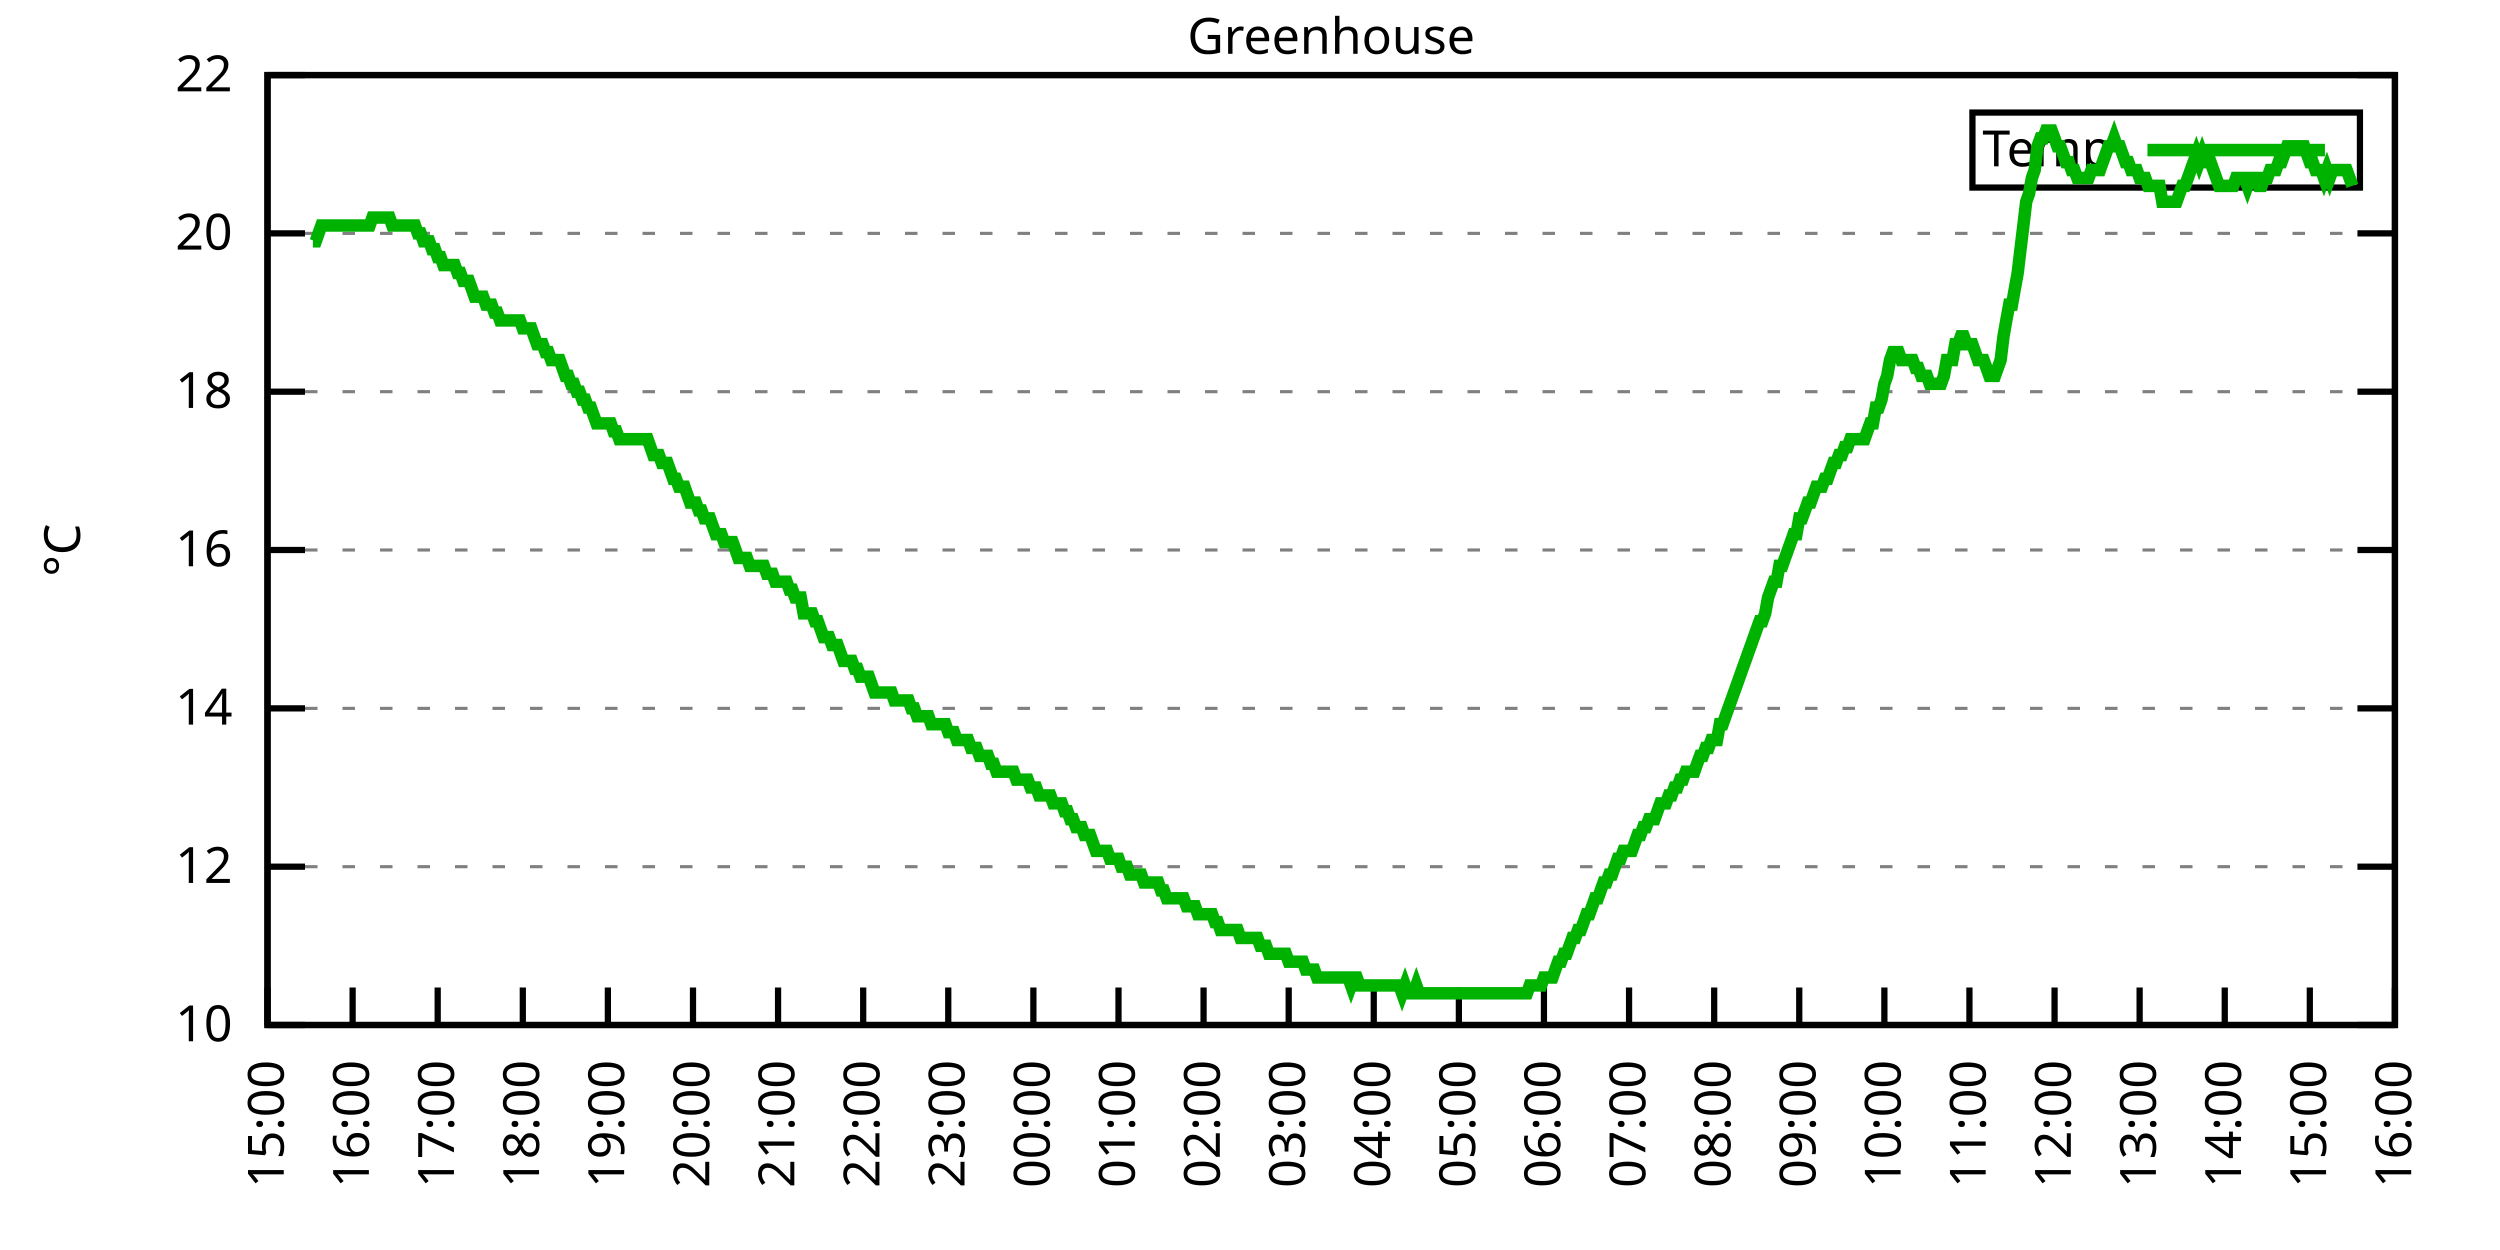
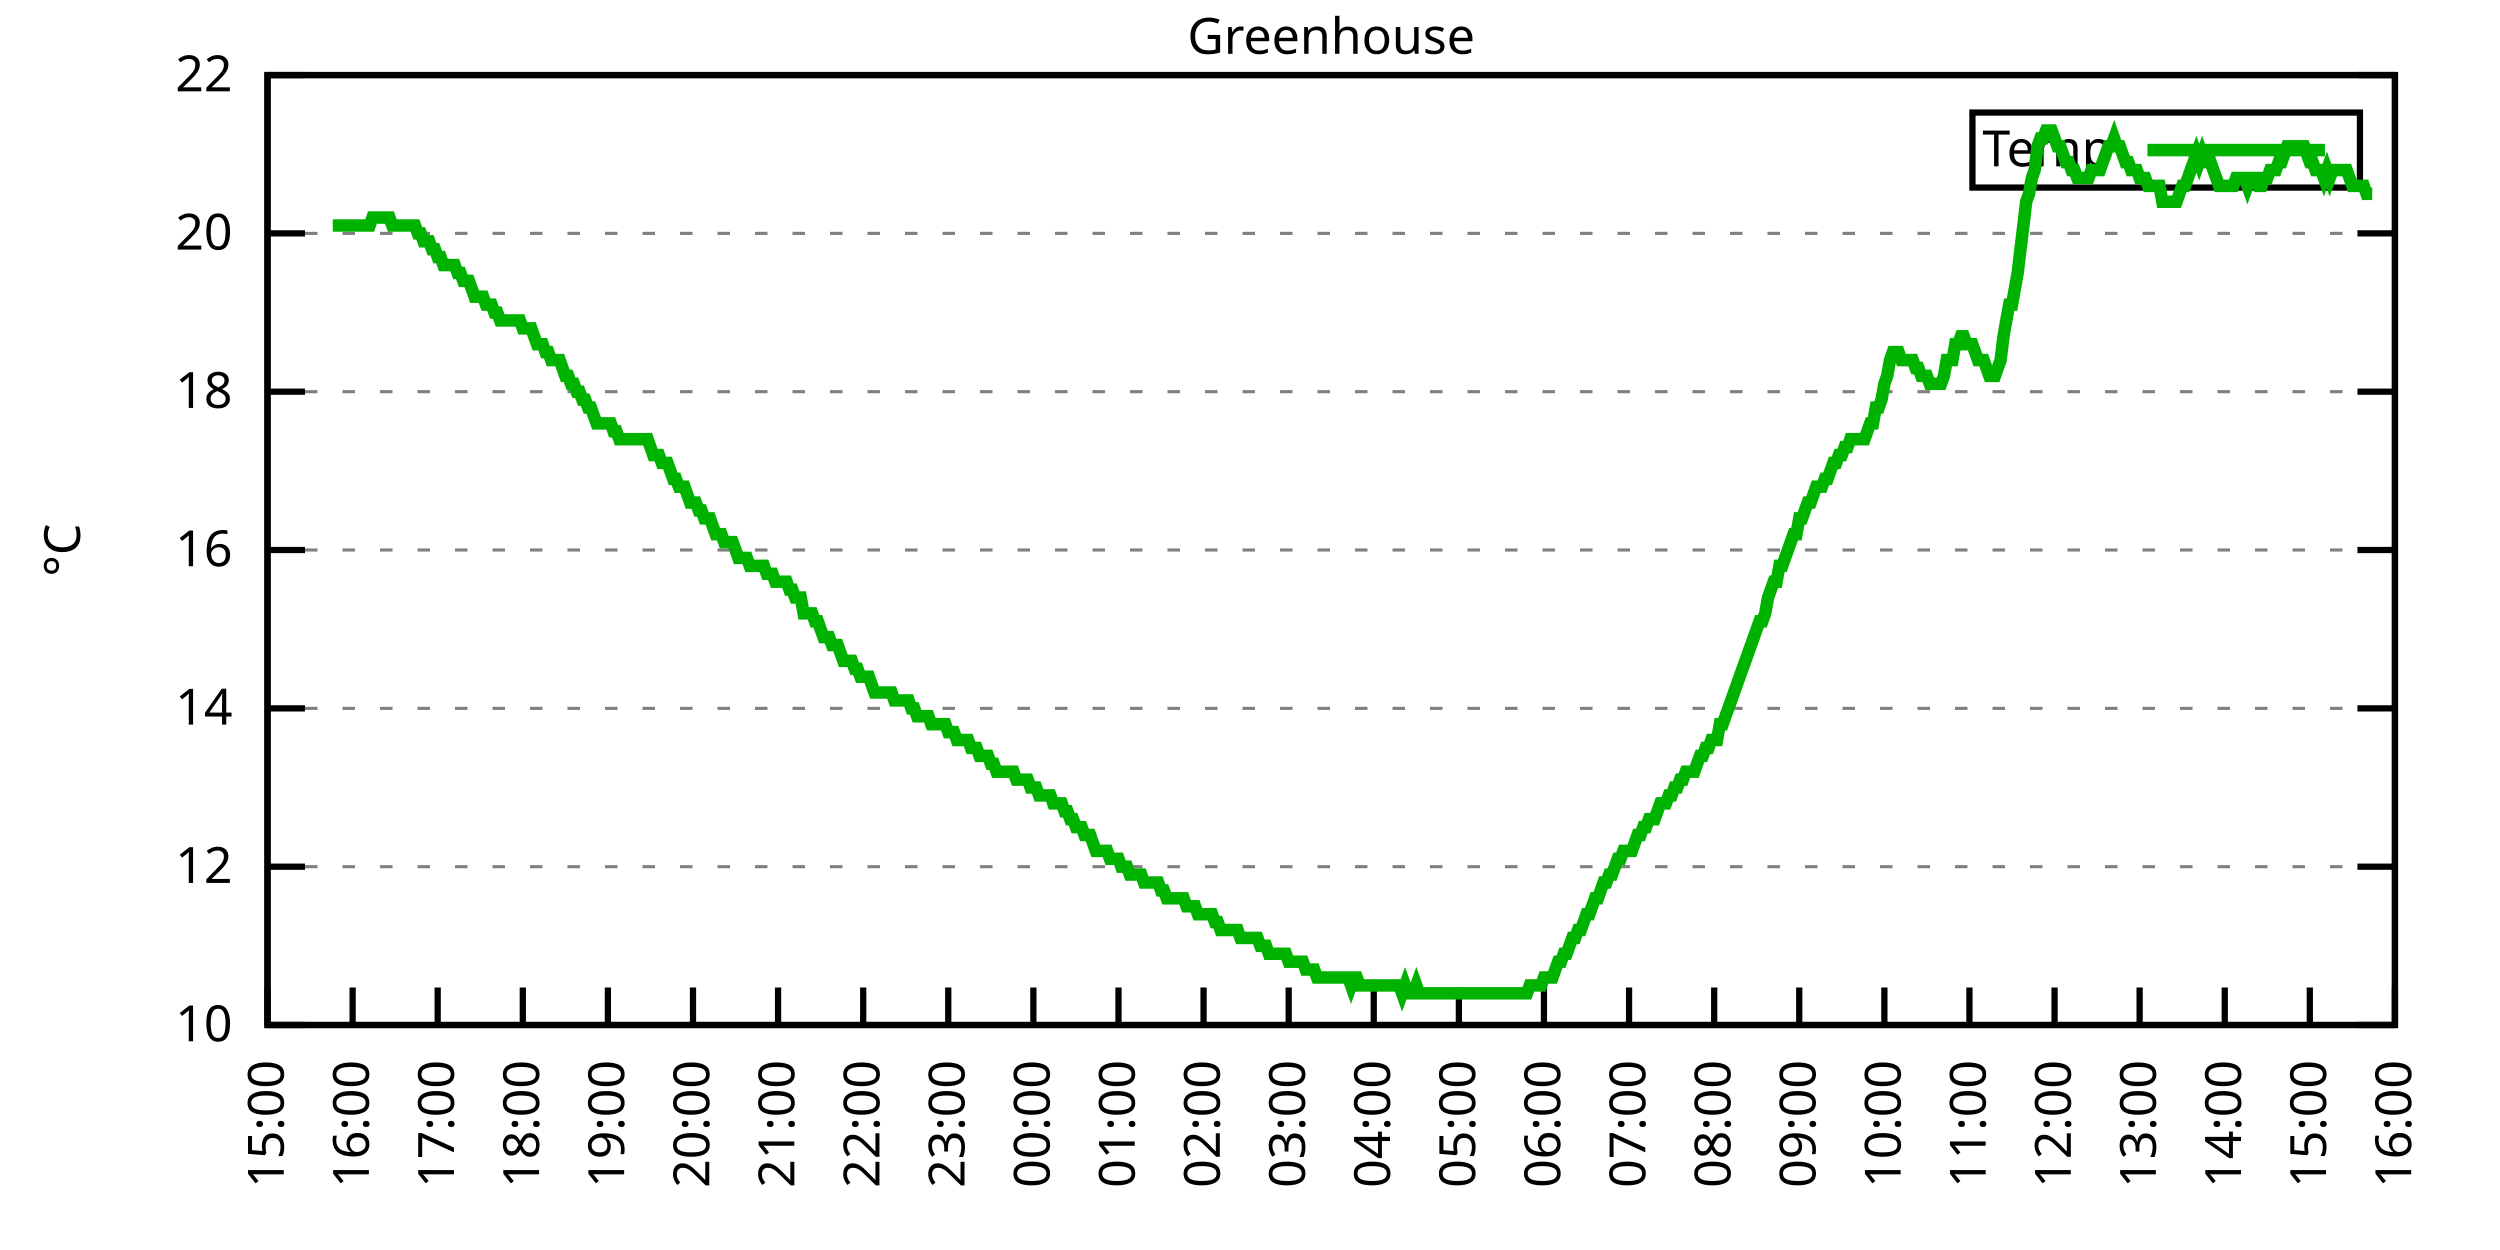
<svg xmlns="http://www.w3.org/2000/svg" xmlns:xlink="http://www.w3.org/1999/xlink" width="400" height="200" viewBox="0 0 400 200">
  <g id="gnuplot_canvas">
    <rect x="0" y="0" width="400" height="200" fill="none" />
    <defs>
      <circle id="gpDot" r="0.5" stroke-width="0.5" stroke="currentColor" />
      <path id="gpPt0" stroke-width="0.333" stroke="currentColor" d="M-1,0 h2 M0,-1 v2" />
      <path id="gpPt1" stroke-width="0.333" stroke="currentColor" d="M-1,-1 L1,1 M1,-1 L-1,1" />
      <path id="gpPt2" stroke-width="0.333" stroke="currentColor" d="M-1,0 L1,0 M0,-1 L0,1 M-1,-1 L1,1 M-1,1 L1,-1" />
      <rect id="gpPt3" stroke-width="0.333" stroke="currentColor" x="-1" y="-1" width="2" height="2" />
      <rect id="gpPt4" stroke-width="0.333" stroke="currentColor" fill="currentColor" x="-1" y="-1" width="2" height="2" />
      <circle id="gpPt5" stroke-width="0.333" stroke="currentColor" cx="0" cy="0" r="1" />
      <use xlink:href="#gpPt5" id="gpPt6" fill="currentColor" stroke="none" />
      <path id="gpPt7" stroke-width="0.333" stroke="currentColor" d="M0,-1.33 L-1.33,0.67 L1.33,0.67 z" />
      <use xlink:href="#gpPt7" id="gpPt8" fill="currentColor" stroke="none" />
      <use xlink:href="#gpPt7" id="gpPt9" stroke="currentColor" transform="rotate(180)" />
      <use xlink:href="#gpPt9" id="gpPt10" fill="currentColor" stroke="none" />
      <use xlink:href="#gpPt3" id="gpPt11" stroke="currentColor" transform="rotate(45)" />
      <use xlink:href="#gpPt11" id="gpPt12" fill="currentColor" stroke="none" />
      <path id="gpPt13" stroke-width="0.333" stroke="currentColor" d="M0,1.330 L1.265,0.411 L0.782,-1.067 L-0.782,-1.076 L-1.265,0.411 z" />
      <use xlink:href="#gpPt13" id="gpPt14" fill="currentColor" stroke="none" />
      <filter id="textbox" filterUnits="objectBoundingBox" x="0" y="0" height="1" width="1">
        <feFlood flood-color="white" flood-opacity="1" result="bgnd" />
        <feComposite in="SourceGraphic" in2="bgnd" operator="atop" />
      </filter>
      <filter id="greybox" filterUnits="objectBoundingBox" x="0" y="0" height="1" width="1">
        <feFlood flood-color="lightgrey" flood-opacity="1" result="grey" />
        <feComposite in="SourceGraphic" in2="grey" operator="atop" />
      </filter>
    </defs>
    <g fill="none" color="white" stroke="currentColor" stroke-width="1.00" stroke-linecap="butt" stroke-linejoin="miter">
</g>
    <g fill="none" color="black" stroke="currentColor" stroke-width="1.00" stroke-linecap="butt" stroke-linejoin="miter">
      <g stroke="none" shape-rendering="crispEdges">
        <polygon fill="rgb(255, 255, 255)" points="42.80,164.00 383.18,164.00 383.18,12.02 42.80,12.02 " />
      </g>
    </g>
    <g fill="none" color="black" stroke="currentColor" stroke-width="1.00" stroke-linecap="butt" stroke-linejoin="miter">
</g>
    <g fill="none" color="black" stroke="black" stroke-width="0.50" stroke-linecap="butt" stroke-linejoin="miter">
</g>
    <g fill="none" color="gray" stroke="currentColor" stroke-width="0.50" stroke-linecap="butt" stroke-linejoin="miter">
      <path stroke="gray" stroke-dasharray="2,4" class="gridline" d="M42.80,164.00 L383.19,164.00  " />
    </g>
    <g fill="none" color="gray" stroke="gray" stroke-width="1.00" stroke-linecap="butt" stroke-linejoin="miter">
</g>
    <g fill="none" color="black" stroke="currentColor" stroke-width="1.00" stroke-linecap="butt" stroke-linejoin="miter">
      <path stroke="black" d="M42.80,164.00 L48.80,164.00 M383.19,164.00 L377.19,164.00  " />
      <g transform="translate(37.20,166.60)" stroke="none" fill="black" font-family="Sans" font-size="8.00" text-anchor="end">
        <text>
          <tspan font-family="Sans"> 10</tspan>
        </text>
      </g>
    </g>
    <g fill="none" color="black" stroke="currentColor" stroke-width="1.00" stroke-linecap="butt" stroke-linejoin="miter">
</g>
    <g fill="none" color="black" stroke="black" stroke-width="0.50" stroke-linecap="butt" stroke-linejoin="miter">
</g>
    <g fill="none" color="gray" stroke="currentColor" stroke-width="0.50" stroke-linecap="butt" stroke-linejoin="miter">
      <path stroke="gray" stroke-dasharray="2,4" class="gridline" d="M42.80,138.67 L383.19,138.67  " />
    </g>
    <g fill="none" color="gray" stroke="gray" stroke-width="1.00" stroke-linecap="butt" stroke-linejoin="miter">
</g>
    <g fill="none" color="black" stroke="currentColor" stroke-width="1.00" stroke-linecap="butt" stroke-linejoin="miter">
      <path stroke="black" d="M42.80,138.67 L48.80,138.67 M383.19,138.67 L377.19,138.67  " />
      <g transform="translate(37.20,141.27)" stroke="none" fill="black" font-family="Sans" font-size="8.00" text-anchor="end">
        <text>
          <tspan font-family="Sans"> 12</tspan>
        </text>
      </g>
    </g>
    <g fill="none" color="black" stroke="currentColor" stroke-width="1.00" stroke-linecap="butt" stroke-linejoin="miter">
</g>
    <g fill="none" color="black" stroke="black" stroke-width="0.50" stroke-linecap="butt" stroke-linejoin="miter">
</g>
    <g fill="none" color="gray" stroke="currentColor" stroke-width="0.50" stroke-linecap="butt" stroke-linejoin="miter">
      <path stroke="gray" stroke-dasharray="2,4" class="gridline" d="M42.80,113.34 L383.19,113.34  " />
    </g>
    <g fill="none" color="gray" stroke="gray" stroke-width="1.00" stroke-linecap="butt" stroke-linejoin="miter">
</g>
    <g fill="none" color="black" stroke="currentColor" stroke-width="1.00" stroke-linecap="butt" stroke-linejoin="miter">
      <path stroke="black" d="M42.80,113.34 L48.80,113.34 M383.19,113.34 L377.19,113.34  " />
      <g transform="translate(37.20,115.94)" stroke="none" fill="black" font-family="Sans" font-size="8.00" text-anchor="end">
        <text>
          <tspan font-family="Sans"> 14</tspan>
        </text>
      </g>
    </g>
    <g fill="none" color="black" stroke="currentColor" stroke-width="1.00" stroke-linecap="butt" stroke-linejoin="miter">
</g>
    <g fill="none" color="black" stroke="black" stroke-width="0.50" stroke-linecap="butt" stroke-linejoin="miter">
</g>
    <g fill="none" color="gray" stroke="currentColor" stroke-width="0.50" stroke-linecap="butt" stroke-linejoin="miter">
      <path stroke="gray" stroke-dasharray="2,4" class="gridline" d="M42.80,88.00 L383.19,88.00  " />
    </g>
    <g fill="none" color="gray" stroke="gray" stroke-width="1.00" stroke-linecap="butt" stroke-linejoin="miter">
</g>
    <g fill="none" color="black" stroke="currentColor" stroke-width="1.00" stroke-linecap="butt" stroke-linejoin="miter">
      <path stroke="black" d="M42.80,88.00 L48.80,88.00 M383.19,88.00 L377.19,88.00  " />
      <g transform="translate(37.20,90.60)" stroke="none" fill="black" font-family="Sans" font-size="8.00" text-anchor="end">
        <text>
          <tspan font-family="Sans"> 16</tspan>
        </text>
      </g>
    </g>
    <g fill="none" color="black" stroke="currentColor" stroke-width="1.00" stroke-linecap="butt" stroke-linejoin="miter">
</g>
    <g fill="none" color="black" stroke="black" stroke-width="0.50" stroke-linecap="butt" stroke-linejoin="miter">
</g>
    <g fill="none" color="gray" stroke="currentColor" stroke-width="0.50" stroke-linecap="butt" stroke-linejoin="miter">
      <path stroke="gray" stroke-dasharray="2,4" class="gridline" d="M42.80,62.67 L383.19,62.67  " />
    </g>
    <g fill="none" color="gray" stroke="gray" stroke-width="1.00" stroke-linecap="butt" stroke-linejoin="miter">
</g>
    <g fill="none" color="black" stroke="currentColor" stroke-width="1.00" stroke-linecap="butt" stroke-linejoin="miter">
      <path stroke="black" d="M42.80,62.67 L48.80,62.67 M383.19,62.67 L377.19,62.67  " />
      <g transform="translate(37.20,65.27)" stroke="none" fill="black" font-family="Sans" font-size="8.00" text-anchor="end">
        <text>
          <tspan font-family="Sans"> 18</tspan>
        </text>
      </g>
    </g>
    <g fill="none" color="black" stroke="currentColor" stroke-width="1.00" stroke-linecap="butt" stroke-linejoin="miter">
</g>
    <g fill="none" color="black" stroke="black" stroke-width="0.50" stroke-linecap="butt" stroke-linejoin="miter">
</g>
    <g fill="none" color="gray" stroke="currentColor" stroke-width="0.50" stroke-linecap="butt" stroke-linejoin="miter">
      <path stroke="gray" stroke-dasharray="2,4" class="gridline" d="M42.80,37.34 L383.19,37.34  " />
    </g>
    <g fill="none" color="gray" stroke="gray" stroke-width="1.00" stroke-linecap="butt" stroke-linejoin="miter">
</g>
    <g fill="none" color="black" stroke="currentColor" stroke-width="1.00" stroke-linecap="butt" stroke-linejoin="miter">
      <path stroke="black" d="M42.80,37.34 L48.80,37.34 M383.19,37.34 L377.19,37.34  " />
      <g transform="translate(37.20,39.94)" stroke="none" fill="black" font-family="Sans" font-size="8.00" text-anchor="end">
        <text>
          <tspan font-family="Sans"> 20</tspan>
        </text>
      </g>
    </g>
    <g fill="none" color="black" stroke="currentColor" stroke-width="1.00" stroke-linecap="butt" stroke-linejoin="miter">
</g>
    <g fill="none" color="black" stroke="black" stroke-width="0.50" stroke-linecap="butt" stroke-linejoin="miter">
</g>
    <g fill="none" color="gray" stroke="currentColor" stroke-width="0.50" stroke-linecap="butt" stroke-linejoin="miter">
      <path stroke="gray" stroke-dasharray="2,4" class="gridline" d="M42.80,12.01 L383.19,12.01  " />
    </g>
    <g fill="none" color="gray" stroke="gray" stroke-width="1.00" stroke-linecap="butt" stroke-linejoin="miter">
</g>
    <g fill="none" color="black" stroke="currentColor" stroke-width="1.00" stroke-linecap="butt" stroke-linejoin="miter">
      <path stroke="black" d="M42.80,12.01 L48.80,12.01 M383.19,12.01 L377.19,12.01  " />
      <g transform="translate(37.20,14.61)" stroke="none" fill="black" font-family="Sans" font-size="8.00" text-anchor="end">
        <text>
          <tspan font-family="Sans"> 22</tspan>
        </text>
      </g>
    </g>
    <g fill="none" color="black" stroke="currentColor" stroke-width="1.00" stroke-linecap="butt" stroke-linejoin="miter">
      <path stroke="black" d="M42.80,164.00 L42.80,158.00  " />
      <g transform="translate(45.40,169.60) rotate(270.00)" stroke="none" fill="black" font-family="Sans" font-size="8.00" text-anchor="end">
        <text>
          <tspan font-family="Sans">15:00</tspan>
        </text>
      </g>
    </g>
    <g fill="none" color="black" stroke="currentColor" stroke-width="1.00" stroke-linecap="butt" stroke-linejoin="miter">
      <path stroke="black" d="M56.42,164.00 L56.42,158.00  " />
      <g transform="translate(59.02,169.60) rotate(270.00)" stroke="none" fill="black" font-family="Sans" font-size="8.00" text-anchor="end">
        <text>
          <tspan font-family="Sans">16:00</tspan>
        </text>
      </g>
    </g>
    <g fill="none" color="black" stroke="currentColor" stroke-width="1.00" stroke-linecap="butt" stroke-linejoin="miter">
      <path stroke="black" d="M70.03,164.00 L70.03,158.00  " />
      <g transform="translate(72.63,169.60) rotate(270.00)" stroke="none" fill="black" font-family="Sans" font-size="8.00" text-anchor="end">
        <text>
          <tspan font-family="Sans">17:00</tspan>
        </text>
      </g>
    </g>
    <g fill="none" color="black" stroke="currentColor" stroke-width="1.00" stroke-linecap="butt" stroke-linejoin="miter">
      <path stroke="black" d="M83.65,164.00 L83.65,158.00  " />
      <g transform="translate(86.25,169.60) rotate(270.00)" stroke="none" fill="black" font-family="Sans" font-size="8.00" text-anchor="end">
        <text>
          <tspan font-family="Sans">18:00</tspan>
        </text>
      </g>
    </g>
    <g fill="none" color="black" stroke="currentColor" stroke-width="1.00" stroke-linecap="butt" stroke-linejoin="miter">
      <path stroke="black" d="M97.26,164.00 L97.26,158.00  " />
      <g transform="translate(99.86,169.60) rotate(270.00)" stroke="none" fill="black" font-family="Sans" font-size="8.00" text-anchor="end">
        <text>
          <tspan font-family="Sans">19:00</tspan>
        </text>
      </g>
    </g>
    <g fill="none" color="black" stroke="currentColor" stroke-width="1.00" stroke-linecap="butt" stroke-linejoin="miter">
      <path stroke="black" d="M110.88,164.00 L110.88,158.00  " />
      <g transform="translate(113.48,169.60) rotate(270.00)" stroke="none" fill="black" font-family="Sans" font-size="8.00" text-anchor="end">
        <text>
          <tspan font-family="Sans">20:00</tspan>
        </text>
      </g>
    </g>
    <g fill="none" color="black" stroke="currentColor" stroke-width="1.00" stroke-linecap="butt" stroke-linejoin="miter">
      <path stroke="black" d="M124.49,164.00 L124.49,158.00  " />
      <g transform="translate(127.09,169.60) rotate(270.00)" stroke="none" fill="black" font-family="Sans" font-size="8.00" text-anchor="end">
        <text>
          <tspan font-family="Sans">21:00</tspan>
        </text>
      </g>
    </g>
    <g fill="none" color="black" stroke="currentColor" stroke-width="1.00" stroke-linecap="butt" stroke-linejoin="miter">
      <path stroke="black" d="M138.11,164.00 L138.11,158.00  " />
      <g transform="translate(140.71,169.60) rotate(270.00)" stroke="none" fill="black" font-family="Sans" font-size="8.00" text-anchor="end">
        <text>
          <tspan font-family="Sans">22:00</tspan>
        </text>
      </g>
    </g>
    <g fill="none" color="black" stroke="currentColor" stroke-width="1.00" stroke-linecap="butt" stroke-linejoin="miter">
      <path stroke="black" d="M151.72,164.00 L151.72,158.00  " />
      <g transform="translate(154.32,169.60) rotate(270.00)" stroke="none" fill="black" font-family="Sans" font-size="8.00" text-anchor="end">
        <text>
          <tspan font-family="Sans">23:00</tspan>
        </text>
      </g>
    </g>
    <g fill="none" color="black" stroke="currentColor" stroke-width="1.00" stroke-linecap="butt" stroke-linejoin="miter">
      <path stroke="black" d="M165.34,164.00 L165.34,158.00  " />
      <g transform="translate(167.94,169.60) rotate(270.00)" stroke="none" fill="black" font-family="Sans" font-size="8.00" text-anchor="end">
        <text>
          <tspan font-family="Sans">00:00</tspan>
        </text>
      </g>
    </g>
    <g fill="none" color="black" stroke="currentColor" stroke-width="1.00" stroke-linecap="butt" stroke-linejoin="miter">
      <path stroke="black" d="M178.96,164.00 L178.96,158.00  " />
      <g transform="translate(181.56,169.60) rotate(270.00)" stroke="none" fill="black" font-family="Sans" font-size="8.00" text-anchor="end">
        <text>
          <tspan font-family="Sans">01:00</tspan>
        </text>
      </g>
    </g>
    <g fill="none" color="black" stroke="currentColor" stroke-width="1.00" stroke-linecap="butt" stroke-linejoin="miter">
      <path stroke="black" d="M192.57,164.00 L192.57,158.00  " />
      <g transform="translate(195.17,169.60) rotate(270.00)" stroke="none" fill="black" font-family="Sans" font-size="8.00" text-anchor="end">
        <text>
          <tspan font-family="Sans">02:00</tspan>
        </text>
      </g>
    </g>
    <g fill="none" color="black" stroke="currentColor" stroke-width="1.00" stroke-linecap="butt" stroke-linejoin="miter">
      <path stroke="black" d="M206.19,164.00 L206.19,158.00  " />
      <g transform="translate(208.79,169.60) rotate(270.00)" stroke="none" fill="black" font-family="Sans" font-size="8.00" text-anchor="end">
        <text>
          <tspan font-family="Sans">03:00</tspan>
        </text>
      </g>
    </g>
    <g fill="none" color="black" stroke="currentColor" stroke-width="1.00" stroke-linecap="butt" stroke-linejoin="miter">
      <path stroke="black" d="M219.80,164.00 L219.80,158.00  " />
      <g transform="translate(222.40,169.60) rotate(270.00)" stroke="none" fill="black" font-family="Sans" font-size="8.00" text-anchor="end">
        <text>
          <tspan font-family="Sans">04:00</tspan>
        </text>
      </g>
    </g>
    <g fill="none" color="black" stroke="currentColor" stroke-width="1.00" stroke-linecap="butt" stroke-linejoin="miter">
      <path stroke="black" d="M233.42,164.00 L233.42,158.00  " />
      <g transform="translate(236.02,169.60) rotate(270.00)" stroke="none" fill="black" font-family="Sans" font-size="8.00" text-anchor="end">
        <text>
          <tspan font-family="Sans">05:00</tspan>
        </text>
      </g>
    </g>
    <g fill="none" color="black" stroke="currentColor" stroke-width="1.00" stroke-linecap="butt" stroke-linejoin="miter">
      <path stroke="black" d="M247.03,164.00 L247.03,158.00  " />
      <g transform="translate(249.63,169.60) rotate(270.00)" stroke="none" fill="black" font-family="Sans" font-size="8.00" text-anchor="end">
        <text>
          <tspan font-family="Sans">06:00</tspan>
        </text>
      </g>
    </g>
    <g fill="none" color="black" stroke="currentColor" stroke-width="1.00" stroke-linecap="butt" stroke-linejoin="miter">
      <path stroke="black" d="M260.65,164.00 L260.65,158.00  " />
      <g transform="translate(263.25,169.60) rotate(270.00)" stroke="none" fill="black" font-family="Sans" font-size="8.00" text-anchor="end">
        <text>
          <tspan font-family="Sans">07:00</tspan>
        </text>
      </g>
    </g>
    <g fill="none" color="black" stroke="currentColor" stroke-width="1.00" stroke-linecap="butt" stroke-linejoin="miter">
      <path stroke="black" d="M274.27,164.00 L274.27,158.00  " />
      <g transform="translate(276.87,169.60) rotate(270.00)" stroke="none" fill="black" font-family="Sans" font-size="8.00" text-anchor="end">
        <text>
          <tspan font-family="Sans">08:00</tspan>
        </text>
      </g>
    </g>
    <g fill="none" color="black" stroke="currentColor" stroke-width="1.00" stroke-linecap="butt" stroke-linejoin="miter">
      <path stroke="black" d="M287.88,164.00 L287.88,158.00  " />
      <g transform="translate(290.48,169.60) rotate(270.00)" stroke="none" fill="black" font-family="Sans" font-size="8.00" text-anchor="end">
        <text>
          <tspan font-family="Sans">09:00</tspan>
        </text>
      </g>
    </g>
    <g fill="none" color="black" stroke="currentColor" stroke-width="1.00" stroke-linecap="butt" stroke-linejoin="miter">
      <path stroke="black" d="M301.50,164.00 L301.50,158.00  " />
      <g transform="translate(304.10,169.60) rotate(270.00)" stroke="none" fill="black" font-family="Sans" font-size="8.00" text-anchor="end">
        <text>
          <tspan font-family="Sans">10:00</tspan>
        </text>
      </g>
    </g>
    <g fill="none" color="black" stroke="currentColor" stroke-width="1.00" stroke-linecap="butt" stroke-linejoin="miter">
      <path stroke="black" d="M315.11,164.00 L315.11,158.00  " />
      <g transform="translate(317.71,169.60) rotate(270.00)" stroke="none" fill="black" font-family="Sans" font-size="8.00" text-anchor="end">
        <text>
          <tspan font-family="Sans">11:00</tspan>
        </text>
      </g>
    </g>
    <g fill="none" color="black" stroke="currentColor" stroke-width="1.00" stroke-linecap="butt" stroke-linejoin="miter">
      <path stroke="black" d="M328.73,164.00 L328.73,158.00  " />
      <g transform="translate(331.33,169.60) rotate(270.00)" stroke="none" fill="black" font-family="Sans" font-size="8.00" text-anchor="end">
        <text>
          <tspan font-family="Sans">12:00</tspan>
        </text>
      </g>
    </g>
    <g fill="none" color="black" stroke="currentColor" stroke-width="1.00" stroke-linecap="butt" stroke-linejoin="miter">
      <path stroke="black" d="M342.34,164.00 L342.34,158.00  " />
      <g transform="translate(344.94,169.60) rotate(270.00)" stroke="none" fill="black" font-family="Sans" font-size="8.00" text-anchor="end">
        <text>
          <tspan font-family="Sans">13:00</tspan>
        </text>
      </g>
    </g>
    <g fill="none" color="black" stroke="currentColor" stroke-width="1.00" stroke-linecap="butt" stroke-linejoin="miter">
      <path stroke="black" d="M355.96,164.00 L355.96,158.00  " />
      <g transform="translate(358.56,169.60) rotate(270.00)" stroke="none" fill="black" font-family="Sans" font-size="8.00" text-anchor="end">
        <text>
          <tspan font-family="Sans">14:00</tspan>
        </text>
      </g>
    </g>
    <g fill="none" color="black" stroke="currentColor" stroke-width="1.00" stroke-linecap="butt" stroke-linejoin="miter">
      <path stroke="black" d="M369.57,164.00 L369.57,158.00  " />
      <g transform="translate(372.17,169.60) rotate(270.00)" stroke="none" fill="black" font-family="Sans" font-size="8.00" text-anchor="end">
        <text>
          <tspan font-family="Sans">15:00</tspan>
        </text>
      </g>
    </g>
    <g fill="none" color="black" stroke="currentColor" stroke-width="1.00" stroke-linecap="butt" stroke-linejoin="miter">
      <path stroke="black" d="M383.19,164.00 L383.19,158.00  " />
      <g transform="translate(385.79,169.60) rotate(270.00)" stroke="none" fill="black" font-family="Sans" font-size="8.00" text-anchor="end">
        <text>
          <tspan font-family="Sans">16:00</tspan>
        </text>
      </g>
    </g>
    <g fill="none" color="black" stroke="currentColor" stroke-width="1.00" stroke-linecap="butt" stroke-linejoin="miter">
</g>
    <g fill="none" color="black" stroke="currentColor" stroke-width="1.00" stroke-linecap="butt" stroke-linejoin="miter">
      <path stroke="black" d="M42.80,12.01 L42.80,164.00 L383.19,164.00 L383.19,12.01 L42.80,12.01 Z  " />
    </g>
    <g fill="none" color="black" stroke="currentColor" stroke-width="1.00" stroke-linecap="butt" stroke-linejoin="miter">
</g>
    <g fill="none" color="black" stroke="currentColor" stroke-width="1.00" stroke-linecap="butt" stroke-linejoin="miter">
      <path stroke="black" d="M315.59,30.01 L315.59,18.01 L377.59,18.01 L377.59,30.01 L315.59,30.01 Z  " />
    </g>
    <g id="Greenhouse_plot_1">
      <g fill="none" color="white" stroke="black" stroke-width="2.00" stroke-linecap="butt" stroke-linejoin="miter">
</g>
      <g fill="none" color="black" stroke="currentColor" stroke-width="2.00" stroke-linecap="butt" stroke-linejoin="miter">
        <g transform="translate(337.99,26.61)" stroke="none" fill="black" font-family="Sans" font-size="8.00" text-anchor="end">
          <text>
            <tspan font-family="Sans">Temp</tspan>
          </text>
        </g>
      </g>
      <g fill="none" color="black" stroke="currentColor" stroke-width="2.00" stroke-linecap="butt" stroke-linejoin="miter">
-         <path stroke="rgb(  0, 178,   0)" d="M343.59,24.01 L371.99,24.01 M50.06,38.61 L50.52,38.61 L50.97,37.34 L51.42,36.08 L51.88,36.08 L52.33,36.08   L52.78,36.08 L53.24,36.08 L53.69,36.08 L54.15,36.08 L54.60,36.08 L55.05,36.08 L55.51,36.08 L55.96,36.08   L56.42,36.08 L56.87,36.08 L57.32,36.08 L57.78,36.08 L58.23,36.08 L58.68,36.08 L59.14,36.08 L59.59,34.81   L60.05,34.81 L60.50,34.81 L60.95,34.81 L61.41,34.81 L61.86,34.81 L62.32,34.81 L62.77,36.08 L63.22,36.08   L63.68,36.08 L64.13,36.08 L64.58,36.08 L65.04,36.08 L65.49,36.08 L65.95,36.08 L66.40,36.08 L66.85,37.34   L67.31,37.34 L67.76,38.61 L68.22,38.61 L68.67,38.61 L69.12,39.87 L69.58,39.87 L70.03,41.14 L70.49,41.14   L70.94,42.41 L71.39,42.41 L71.85,42.41 L72.30,42.41 L72.75,42.41 L73.21,43.67 L73.66,43.67 L74.12,44.94   L74.57,44.94 L75.02,44.94 L75.48,46.21 L75.93,47.47 L76.39,47.47 L76.84,47.47 L77.29,47.47 L77.75,48.74   L78.20,48.74 L78.65,48.74 L79.11,50.01 L79.56,50.01 L80.02,51.27 L80.47,51.27 L80.92,51.27 L81.38,51.27   L81.83,51.27 L82.29,51.27 L82.74,51.27 L83.19,51.27 L83.65,52.54 L84.10,52.54 L84.55,52.54 L85.01,52.54   L85.46,53.81 L85.92,55.07 L86.37,55.07 L86.82,55.07 L87.28,56.34 L87.73,56.34 L88.19,57.61 L88.64,57.61   L89.09,57.61 L89.55,57.61 L90.00,58.87 L90.45,60.14 L90.91,60.14 L91.36,61.41 L91.82,61.41 L92.27,62.67   L92.72,62.67 L93.18,63.94 L93.63,63.94 L94.09,65.21 L94.54,65.21 L94.99,66.47 L95.45,67.74 L95.90,67.74   L96.35,67.74 L96.81,67.74 L97.26,67.74 L97.72,67.74 L98.17,69.01 L98.62,69.01 L99.08,70.27 L99.53,70.27   L99.99,70.27 L100.44,70.27 L100.89,70.27 L101.35,70.27 L101.80,70.27 L102.25,70.27 L102.71,70.27 L103.16,70.27   L103.62,70.27 L104.07,71.54 L104.52,72.81 L104.98,72.81 L105.43,72.81 L105.89,74.07 L106.34,74.07 L106.79,74.07   L107.25,75.34 L107.70,76.61 L108.15,76.61 L108.61,77.87 L109.06,77.87 L109.52,77.87 L109.97,79.14 L110.42,80.41   L110.88,80.41 L111.33,80.41 L111.79,81.67 L112.24,81.67 L112.69,82.94 L113.15,82.94 L113.60,82.94 L114.05,84.21   L114.51,85.47 L114.96,85.47 L115.42,85.47 L115.87,86.74 L116.32,86.74 L116.78,86.74 L117.23,86.74 L117.69,88.00   L118.14,89.27 L118.59,89.27 L119.05,89.27 L119.50,89.27 L119.96,90.54 L120.41,90.54 L120.86,90.54 L121.32,90.54   L121.77,90.54 L122.22,90.54 L122.68,91.80 L123.13,91.80 L123.59,91.80 L124.04,93.07 L124.49,93.07 L124.95,93.07   L125.40,93.07 L125.86,93.07 L126.31,94.34 L126.76,94.34 L127.22,95.60 L127.67,95.60 L128.12,95.60 L128.58,98.14   L129.03,98.14 L129.49,98.14 L129.94,98.14 L130.39,99.40 L130.85,99.40 L131.30,100.67 L131.76,101.94 L132.21,101.94   L132.66,101.94 L133.12,103.20 L133.57,103.20 L134.02,103.20 L134.48,104.47 L134.93,105.74 L135.39,105.74 L135.84,105.74   L136.29,105.74 L136.75,107.00 L137.20,107.00 L137.66,108.27 L138.11,108.27 L138.56,108.27 L139.02,108.27 L139.47,109.54   L139.92,110.80 L140.38,110.80 L140.83,110.80 L141.29,110.80 L141.74,110.80 L142.19,110.80 L142.65,110.80 L143.10,112.07   L143.56,112.07 L144.01,112.07 L144.46,112.07 L144.92,112.07 L145.37,112.07 L145.82,113.34 L146.28,113.34 L146.73,114.60   L147.19,114.60 L147.64,114.60 L148.09,114.60 L148.55,114.60 L149.00,115.87 L149.46,115.87 L149.91,115.87 L150.36,115.87   L150.82,115.87 L151.27,115.87 L151.72,117.14 L152.18,117.14 L152.63,117.14 L153.09,118.40 L153.54,118.40 L153.99,118.40   L154.45,118.40 L154.90,118.40 L155.36,119.67 L155.81,119.67 L156.26,119.67 L156.72,120.94 L157.17,120.94 L157.62,120.94   L158.08,120.94 L158.53,122.20 L158.99,122.20 L159.44,123.47 L159.89,123.47 L160.35,123.47 L160.80,123.47 L161.26,123.47   L161.71,123.47 L162.16,123.47 L162.62,124.74 L163.07,124.74 L163.52,124.74 L163.98,124.74 L164.43,124.74 L164.89,126.00   L165.34,126.00 L165.79,126.00 L166.25,127.27 L166.70,127.27 L167.16,127.27 L167.61,127.27 L168.06,127.27 L168.52,128.54   L168.97,128.54 L169.43,128.54 L169.88,128.54 L170.33,129.80 L170.79,129.80 L171.24,131.07 L171.69,131.07 L172.15,132.34   L172.60,132.34 L173.06,132.34 L173.51,133.60 L173.96,133.60 L174.42,133.60 L174.87,134.87 L175.33,136.14 L175.78,136.14   L176.23,136.14 L176.69,136.14 L177.14,136.14 L177.59,137.40 L178.05,137.40 L178.50,137.40 L178.96,137.40 L179.41,138.67   L179.86,138.67 L180.32,138.67 L180.77,139.93 L181.23,139.93 L181.68,139.93 L182.13,139.93 L182.59,139.93 L183.04,141.20   L183.49,141.20 L183.95,141.20 L184.40,141.20 L184.86,141.20 L185.31,141.20 L185.76,142.47 L186.22,142.47 L186.67,143.73   L187.13,143.73 L187.58,143.73 L188.03,143.73 L188.49,143.73 L188.94,143.73 L189.39,143.73 L189.85,145.00 L190.30,145.00   L190.76,145.00 L191.21,145.00 L191.66,146.27 L192.12,146.27 L192.57,146.27 L193.03,146.27 L193.48,146.27 L193.93,146.27   L194.39,147.53 L194.84,147.53 L195.29,148.80 L195.75,148.80 L196.20,148.80 L196.66,148.80 L197.11,148.80 L197.56,148.80   L198.02,148.80 L198.47,150.07 L198.93,150.07 L199.38,150.07 L199.83,150.07 L200.29,150.07 L200.74,150.07 L201.19,150.07   L201.65,151.33 L202.10,151.33 L202.56,151.33 L203.01,152.60 L203.46,152.60 L203.92,152.60 L204.37,152.60 L204.83,152.60   L205.28,152.60 L205.73,152.60 L206.19,153.87 L206.64,153.87 L207.09,153.87 L207.55,153.87 L208.00,153.87 L208.46,153.87   L208.91,155.13 L209.36,155.13 L209.82,155.13 L210.27,155.13 L210.73,156.40 L211.18,156.40 L211.63,156.40 L212.09,156.40   L212.54,156.40 L213.00,156.40 L213.45,156.40 L213.90,156.40 L214.36,156.40 L214.81,156.40 L215.26,156.40 L215.72,156.40   L216.17,157.67 L216.63,156.40 L217.08,156.40 L217.53,157.67 L217.99,157.67 L218.44,157.67 L218.90,157.67 L219.35,157.67   L219.80,157.67 L220.26,157.67 L220.71,157.67 L221.16,157.67 L221.62,157.67 L222.07,157.67 L222.53,157.67 L222.98,157.67   L223.43,157.67 L223.89,157.67 L224.34,158.93 L224.80,157.67 L225.25,158.93 L225.70,158.93 L226.16,158.93 L226.61,157.67   L227.06,158.93 L227.52,158.93 L227.97,158.93 L228.43,158.93 L228.88,158.93 L229.33,158.93 L229.79,158.93 L230.24,158.93   L230.70,158.93 L231.15,158.93 L231.60,158.93 L232.06,158.93 L232.51,158.93 L232.96,158.93 L233.42,158.93 L233.87,158.93   L234.33,158.93 L234.78,158.93 L235.23,158.93 L235.69,158.93 L236.14,158.93 L236.60,158.93 L237.05,158.93 L237.50,158.93   L237.96,158.93 L238.41,158.93 L238.86,158.93 L239.32,158.93 L239.77,158.93 L240.23,158.93 L240.68,158.93 L241.13,158.93   L241.59,158.93 L242.04,158.93 L242.50,158.93 L242.95,158.93 L243.40,158.93 L243.86,158.93 L244.31,158.93 L244.76,157.67   L245.22,157.67 L245.67,157.67 L246.13,157.67 L246.58,157.67 L247.03,156.40 L247.49,156.40 L247.94,156.40 L248.40,156.40   L248.85,155.13 L249.30,153.87 L249.76,153.87 L250.21,152.60 L250.66,152.60 L251.12,151.33 L251.57,150.07 L252.03,150.07   L252.48,148.80 L252.93,148.80 L253.39,147.53 L253.84,146.27 L254.30,146.27 L254.75,145.00 L255.20,143.73 L255.66,143.73   L256.11,142.47 L256.56,141.20 L257.02,141.20 L257.47,139.93 L257.93,139.93 L258.38,138.67 L258.83,137.40 L259.29,137.40   L259.74,136.14 L260.20,136.14 L260.65,136.14 L261.10,136.14 L261.56,134.87 L262.01,133.60 L262.47,133.60 L262.92,132.34   L263.37,132.34 L263.83,131.07 L264.28,131.07 L264.73,131.07 L265.19,129.80 L265.64,128.54 L266.10,128.54 L266.55,128.54   L267.00,127.27 L267.46,127.27 L267.91,126.00 L268.37,126.00 L268.82,124.74 L269.27,124.74 L269.73,123.47 L270.18,123.47   L270.63,123.47 L271.09,123.47 L271.54,122.20 L272.00,120.94 L272.45,120.94 L272.90,119.67 L273.36,119.67 L273.81,118.40   L274.27,118.40 L274.72,118.40 L275.17,115.87 L275.63,115.87 L276.08,114.60 L276.53,113.34 L276.99,112.07 L277.44,110.80   L277.90,109.54 L278.35,108.27 L278.80,107.00 L279.26,105.74 L279.71,104.47 L280.17,103.20 L280.62,101.94 L281.07,100.67   L281.53,99.40 L281.98,99.40 L282.43,98.14 L282.89,95.60 L283.34,94.34 L283.80,93.07 L284.25,93.07 L284.70,90.54   L285.16,90.54 L285.61,89.27 L286.07,88.00 L286.52,86.74 L286.97,85.47 L287.43,85.47 L287.88,82.94 L288.33,82.94   L288.79,81.67 L289.24,80.41 L289.70,80.41 L290.15,79.14 L290.60,77.87 L291.06,77.87 L291.51,77.87 L291.97,76.61   L292.42,76.61 L292.87,75.34 L293.33,74.07 L293.78,74.07 L294.23,72.81 L294.69,72.81 L295.14,71.54 L295.60,71.54   L296.05,70.27 L296.50,70.27 L296.96,70.27 L297.41,70.27 L297.87,70.27 L298.32,70.27 L298.77,69.01 L299.23,67.74   L299.68,67.74 L300.13,65.21 L300.59,65.21 L301.04,63.94 L301.50,61.41 L301.95,60.14 L302.40,57.61 L302.86,56.34   L303.31,56.34 L303.77,56.34 L304.22,57.61 L304.67,57.61 L305.13,57.61 L305.58,57.61 L306.03,57.61 L306.49,58.87   L306.94,58.87 L307.40,60.14 L307.85,60.14 L308.30,60.14 L308.76,61.41 L309.21,61.41 L309.67,61.41 L310.12,61.41   L310.57,61.41 L311.03,60.14 L311.48,57.61 L311.94,57.61 L312.39,57.61 L312.84,55.07 L313.30,55.07 L313.75,53.81   L314.20,53.81 L314.66,55.07 L315.11,55.07 L315.57,55.07 L316.02,56.34 L316.47,57.61 L316.93,57.61 L317.38,57.61   L317.84,58.87 L318.29,60.14 L318.74,60.14 L319.20,60.14 L319.65,58.87 L320.10,57.61 L320.56,53.81 L321.01,51.27   L321.47,48.74 L321.92,48.74 L322.37,46.21 L322.83,43.67 L323.28,39.87 L323.74,36.08 L324.19,32.28 L324.64,31.01   L325.10,28.48 L325.55,27.21 L326.00,23.41 L326.46,22.14 L326.91,22.14 L327.37,20.88 L327.82,20.88 L328.27,20.88   L328.73,22.14 L329.18,23.41 L329.64,23.41 L330.09,24.68 L330.54,25.94 L331.00,25.94 L331.45,27.21 L331.90,27.21   L332.36,28.48 L332.81,28.48 L333.27,28.48 L333.72,28.48 L334.17,28.48 L334.63,27.21 L335.08,27.21 L335.54,27.21   L335.99,27.21 L336.44,25.94 L336.90,24.68 L337.35,23.41 L337.80,23.41 L338.26,22.14 L338.71,23.41 L339.17,23.41   L339.62,24.68 L340.07,25.94 L340.53,25.94 L340.98,27.21 L341.44,27.21 L341.89,27.21 L342.34,28.48 L342.80,28.48   L343.25,28.48 L343.70,29.74 L344.16,29.74 L344.61,29.74 L345.07,29.74 L345.52,29.74 L345.97,32.28 L346.43,32.28   L346.88,32.28 L347.34,32.28 L347.79,32.28 L348.24,32.28 L348.70,31.01 L349.15,29.74 L349.60,29.74 L350.06,28.48   L350.51,27.21 L350.97,25.94 L351.42,24.68 L351.87,25.94 L352.33,24.68 L352.78,25.94 L353.24,25.94 L353.69,25.94   L354.14,27.21 L354.60,28.48 L355.05,29.74 L355.50,29.74 L355.96,29.74 L356.41,29.74 L356.87,29.74 L357.32,29.74   L357.77,28.48 L358.23,28.48 L358.68,28.48 L359.14,28.48 L359.59,29.74 L360.04,28.48 L360.50,28.48 L360.95,28.48   L361.41,29.74 L361.86,29.74 L362.31,28.48 L362.77,28.48 L363.22,27.21 L363.67,27.21 L364.13,27.21 L364.58,25.94   L365.04,25.94 L365.49,24.68 L365.94,23.41 L366.40,23.41 L366.85,23.41 L367.31,23.41 L367.76,23.41 L368.21,23.41   L368.67,23.41 L369.12,24.68 L369.57,25.94 L370.03,25.94 L370.48,27.21 L370.94,27.21 L371.39,27.21 L371.84,28.48   L372.30,27.21 L372.75,28.48 L373.21,27.21 L373.66,27.21 L374.11,27.21 L374.57,27.21 L375.02,27.21 L375.47,27.21   L375.93,28.48 L376.38,29.74  " />
+         <path stroke="rgb(  0, 178,   0)" d="M343.59,24.01 L371.99,24.01 M53.24,36.08 L53.69,36.08 L54.15,36.08 L54.60,36.08 L55.05,36.08 L55.51,36.08   L55.96,36.08 L56.42,36.08 L56.87,36.08 L57.32,36.08 L57.78,36.08 L58.23,36.08 L58.68,36.08 L59.14,36.08   L59.59,34.81 L60.05,34.81 L60.50,34.81 L60.95,34.81 L61.41,34.81 L61.86,34.81 L62.32,34.81 L62.77,36.08   L63.22,36.08 L63.68,36.08 L64.13,36.08 L64.58,36.08 L65.04,36.08 L65.49,36.08 L65.95,36.08 L66.40,36.08   L66.85,37.34 L67.31,37.34 L67.76,38.61 L68.22,38.61 L68.67,38.61 L69.12,39.87 L69.58,39.87 L70.03,41.14   L70.49,41.14 L70.94,42.41 L71.39,42.41 L71.85,42.41 L72.30,42.41 L72.75,42.41 L73.21,43.67 L73.66,43.67   L74.12,44.94 L74.57,44.94 L75.02,44.94 L75.48,46.21 L75.93,47.47 L76.39,47.47 L76.84,47.47 L77.29,47.47   L77.75,48.74 L78.20,48.74 L78.65,48.74 L79.11,50.01 L79.56,50.01 L80.02,51.27 L80.47,51.27 L80.92,51.27   L81.38,51.27 L81.83,51.27 L82.29,51.27 L82.74,51.27 L83.19,51.27 L83.65,52.54 L84.10,52.54 L84.55,52.54   L85.01,52.54 L85.46,53.81 L85.92,55.07 L86.37,55.07 L86.82,55.07 L87.28,56.34 L87.73,56.34 L88.19,57.61   L88.64,57.61 L89.09,57.61 L89.55,57.61 L90.00,58.87 L90.45,60.14 L90.91,60.14 L91.36,61.41 L91.82,61.41   L92.27,62.67 L92.72,62.67 L93.18,63.94 L93.63,63.94 L94.09,65.21 L94.54,65.21 L94.99,66.47 L95.45,67.74   L95.90,67.74 L96.35,67.74 L96.81,67.74 L97.26,67.74 L97.72,67.74 L98.17,69.01 L98.62,69.01 L99.08,70.27   L99.53,70.27 L99.99,70.27 L100.44,70.27 L100.89,70.27 L101.35,70.27 L101.80,70.27 L102.25,70.27 L102.71,70.27   L103.16,70.27 L103.62,70.27 L104.07,71.54 L104.52,72.81 L104.98,72.81 L105.43,72.81 L105.89,74.07 L106.34,74.07   L106.79,74.07 L107.25,75.34 L107.70,76.61 L108.15,76.61 L108.61,77.87 L109.06,77.87 L109.52,77.87 L109.97,79.14   L110.42,80.41 L110.88,80.41 L111.33,80.41 L111.79,81.67 L112.24,81.67 L112.69,82.94 L113.15,82.94 L113.60,82.94   L114.05,84.21 L114.51,85.47 L114.96,85.47 L115.42,85.47 L115.87,86.74 L116.32,86.74 L116.78,86.74 L117.23,86.74   L117.69,88.00 L118.14,89.27 L118.59,89.27 L119.05,89.27 L119.50,89.27 L119.96,90.54 L120.41,90.54 L120.86,90.54   L121.32,90.54 L121.77,90.54 L122.22,90.54 L122.68,91.80 L123.13,91.80 L123.59,91.80 L124.04,93.07 L124.49,93.07   L124.95,93.07 L125.40,93.07 L125.86,93.07 L126.31,94.34 L126.76,94.34 L127.22,95.60 L127.67,95.60 L128.12,95.60   L128.58,98.14 L129.03,98.14 L129.49,98.14 L129.94,98.14 L130.39,99.40 L130.85,99.40 L131.30,100.67 L131.76,101.94   L132.21,101.94 L132.66,101.94 L133.12,103.20 L133.57,103.20 L134.02,103.20 L134.48,104.47 L134.93,105.74 L135.39,105.74   L135.84,105.74 L136.29,105.74 L136.75,107.00 L137.20,107.00 L137.66,108.27 L138.11,108.27 L138.56,108.27 L139.02,108.27   L139.47,109.54 L139.92,110.80 L140.38,110.80 L140.83,110.80 L141.29,110.80 L141.74,110.80 L142.19,110.80 L142.65,110.80   L143.10,112.07 L143.56,112.07 L144.01,112.07 L144.46,112.07 L144.92,112.07 L145.37,112.07 L145.82,113.34 L146.28,113.34   L146.73,114.60 L147.19,114.60 L147.64,114.60 L148.09,114.60 L148.55,114.60 L149.00,115.87 L149.46,115.87 L149.91,115.87   L150.36,115.87 L150.82,115.87 L151.27,115.87 L151.72,117.14 L152.18,117.14 L152.63,117.14 L153.09,118.40 L153.54,118.40   L153.99,118.40 L154.45,118.40 L154.90,118.40 L155.36,119.67 L155.81,119.67 L156.26,119.67 L156.72,120.94 L157.17,120.94   L157.62,120.94 L158.08,120.94 L158.53,122.20 L158.99,122.20 L159.44,123.47 L159.89,123.47 L160.35,123.47 L160.80,123.47   L161.26,123.47 L161.71,123.47 L162.16,123.47 L162.62,124.74 L163.07,124.74 L163.52,124.74 L163.98,124.74 L164.43,124.74   L164.89,126.00 L165.34,126.00 L165.79,126.00 L166.25,127.27 L166.70,127.27 L167.16,127.27 L167.61,127.27 L168.06,127.27   L168.52,128.54 L168.97,128.54 L169.43,128.54 L169.88,128.54 L170.33,129.80 L170.79,129.80 L171.24,131.07 L171.69,131.07   L172.15,132.34 L172.60,132.34 L173.06,132.34 L173.51,133.60 L173.96,133.60 L174.42,133.60 L174.87,134.87 L175.33,136.14   L175.78,136.14 L176.23,136.14 L176.69,136.14 L177.14,136.14 L177.59,137.40 L178.05,137.40 L178.50,137.40 L178.96,137.40   L179.41,138.67 L179.86,138.67 L180.32,138.67 L180.77,139.93 L181.23,139.93 L181.68,139.93 L182.13,139.93 L182.59,139.93   L183.04,141.20 L183.49,141.20 L183.95,141.20 L184.40,141.20 L184.86,141.20 L185.31,141.20 L185.76,142.47 L186.22,142.47   L186.67,143.73 L187.13,143.73 L187.58,143.73 L188.03,143.73 L188.49,143.73 L188.94,143.73 L189.39,143.73 L189.85,145.00   L190.30,145.00 L190.76,145.00 L191.21,145.00 L191.66,146.27 L192.12,146.27 L192.57,146.27 L193.03,146.27 L193.48,146.27   L193.93,146.27 L194.39,147.53 L194.84,147.53 L195.29,148.80 L195.75,148.80 L196.20,148.80 L196.66,148.80 L197.11,148.80   L197.56,148.80 L198.02,148.80 L198.47,150.07 L198.93,150.07 L199.38,150.07 L199.83,150.07 L200.29,150.07 L200.74,150.07   L201.19,150.07 L201.65,151.33 L202.10,151.33 L202.56,151.33 L203.01,152.60 L203.46,152.60 L203.92,152.60 L204.37,152.60   L204.83,152.60 L205.28,152.60 L205.73,152.60 L206.19,153.87 L206.64,153.87 L207.09,153.87 L207.55,153.87 L208.00,153.87   L208.46,153.87 L208.91,155.13 L209.36,155.13 L209.82,155.13 L210.27,155.13 L210.73,156.40 L211.18,156.40 L211.63,156.40   L212.09,156.40 L212.54,156.40 L213.00,156.40 L213.45,156.40 L213.90,156.40 L214.36,156.40 L214.81,156.40 L215.26,156.40   L215.72,156.40 L216.17,157.67 L216.63,156.40 L217.08,156.40 L217.53,157.67 L217.99,157.67 L218.44,157.67 L218.90,157.67   L219.35,157.67 L219.80,157.67 L220.26,157.67 L220.71,157.67 L221.16,157.67 L221.62,157.67 L222.07,157.67 L222.53,157.67   L222.98,157.67 L223.43,157.67 L223.89,157.67 L224.34,158.93 L224.80,157.67 L225.25,158.93 L225.70,158.93 L226.16,158.93   L226.61,157.67 L227.06,158.93 L227.52,158.93 L227.97,158.93 L228.43,158.93 L228.88,158.93 L229.33,158.93 L229.79,158.93   L230.24,158.93 L230.70,158.93 L231.15,158.93 L231.60,158.93 L232.06,158.93 L232.51,158.93 L232.96,158.93 L233.42,158.93   L233.87,158.93 L234.33,158.93 L234.78,158.93 L235.23,158.93 L235.69,158.93 L236.14,158.93 L236.60,158.93 L237.05,158.93   L237.50,158.93 L237.96,158.93 L238.41,158.93 L238.86,158.93 L239.32,158.93 L239.77,158.93 L240.23,158.93 L240.68,158.93   L241.13,158.93 L241.59,158.93 L242.04,158.93 L242.50,158.93 L242.95,158.93 L243.40,158.93 L243.86,158.93 L244.31,158.93   L244.76,157.67 L245.22,157.67 L245.67,157.67 L246.13,157.67 L246.58,157.67 L247.03,156.40 L247.49,156.40 L247.94,156.40   L248.40,156.40 L248.85,155.13 L249.30,153.87 L249.76,153.87 L250.21,152.60 L250.66,152.60 L251.12,151.33 L251.57,150.07   L252.03,150.07 L252.48,148.80 L252.93,148.80 L253.39,147.53 L253.84,146.27 L254.30,146.27 L254.75,145.00 L255.20,143.73   L255.66,143.73 L256.11,142.47 L256.56,141.20 L257.02,141.20 L257.47,139.93 L257.93,139.93 L258.38,138.67 L258.83,137.40   L259.29,137.40 L259.74,136.14 L260.20,136.14 L260.65,136.14 L261.10,136.14 L261.56,134.87 L262.01,133.60 L262.47,133.60   L262.92,132.34 L263.37,132.34 L263.83,131.07 L264.28,131.07 L264.73,131.07 L265.19,129.80 L265.64,128.54 L266.10,128.54   L266.55,128.54 L267.00,127.27 L267.46,127.27 L267.91,126.00 L268.37,126.00 L268.82,124.74 L269.27,124.74 L269.73,123.47   L270.18,123.47 L270.63,123.47 L271.09,123.47 L271.54,122.20 L272.00,120.94 L272.45,120.94 L272.90,119.67 L273.36,119.67   L273.81,118.40 L274.27,118.40 L274.72,118.40 L275.17,115.87 L275.63,115.87 L276.08,114.60 L276.53,113.34 L276.99,112.07   L277.44,110.80 L277.90,109.54 L278.35,108.27 L278.80,107.00 L279.26,105.74 L279.71,104.47 L280.17,103.20 L280.62,101.94   L281.07,100.67 L281.53,99.40 L281.98,99.40 L282.43,98.14 L282.89,95.60 L283.34,94.34 L283.80,93.07 L284.25,93.07   L284.70,90.54 L285.16,90.54 L285.61,89.27 L286.07,88.00 L286.52,86.74 L286.97,85.47 L287.43,85.47 L287.88,82.94   L288.33,82.94 L288.79,81.67 L289.24,80.41 L289.70,80.41 L290.15,79.14 L290.60,77.87 L291.06,77.87 L291.51,77.87   L291.97,76.61 L292.42,76.61 L292.87,75.34 L293.33,74.07 L293.78,74.07 L294.23,72.81 L294.69,72.81 L295.14,71.54   L295.60,71.54 L296.05,70.27 L296.50,70.27 L296.96,70.27 L297.41,70.27 L297.87,70.27 L298.32,70.27 L298.77,69.01   L299.23,67.74 L299.68,67.74 L300.13,65.21 L300.59,65.21 L301.04,63.94 L301.50,61.41 L301.95,60.14 L302.40,57.61   L302.86,56.34 L303.31,56.34 L303.77,56.34 L304.22,57.61 L304.67,57.61 L305.13,57.61 L305.58,57.61 L306.03,57.61   L306.49,58.87 L306.94,58.87 L307.40,60.14 L307.85,60.14 L308.30,60.14 L308.76,61.41 L309.21,61.41 L309.67,61.41   L310.12,61.41 L310.57,61.41 L311.03,60.14 L311.48,57.61 L311.94,57.61 L312.39,57.61 L312.84,55.07 L313.30,55.07   L313.75,53.81 L314.20,53.81 L314.66,55.07 L315.11,55.07 L315.57,55.07 L316.02,56.34 L316.47,57.61 L316.93,57.61   L317.38,57.61 L317.84,58.87 L318.29,60.14 L318.74,60.14 L319.20,60.14 L319.65,58.87 L320.10,57.61 L320.56,53.81   L321.01,51.27 L321.47,48.74 L321.92,48.74 L322.37,46.21 L322.83,43.67 L323.28,39.87 L323.74,36.08 L324.19,32.28   L324.64,31.01 L325.10,28.48 L325.55,27.21 L326.00,23.41 L326.46,22.14 L326.91,22.14 L327.37,20.88 L327.82,20.88   L328.27,20.88 L328.73,22.14 L329.18,23.41 L329.64,23.41 L330.09,24.68 L330.54,25.94 L331.00,25.94 L331.45,27.21   L331.90,27.21 L332.36,28.48 L332.81,28.48 L333.27,28.48 L333.72,28.48 L334.17,28.48 L334.63,27.21 L335.08,27.21   L335.54,27.21 L335.99,27.21 L336.44,25.94 L336.90,24.68 L337.35,23.41 L337.80,23.41 L338.26,22.14 L338.71,23.41   L339.17,23.41 L339.62,24.68 L340.07,25.94 L340.53,25.94 L340.98,27.21 L341.44,27.21 L341.89,27.21 L342.34,28.48   L342.80,28.48 L343.25,28.48 L343.70,29.74 L344.16,29.74 L344.61,29.74 L345.07,29.74 L345.52,29.74 L345.97,32.28   L346.43,32.28 L346.88,32.28 L347.34,32.28 L347.79,32.28 L348.24,32.28 L348.70,31.01 L349.15,29.74 L349.60,29.74   L350.06,28.48 L350.51,27.21 L350.97,25.94 L351.42,24.68 L351.87,25.94 L352.33,24.68 L352.78,25.94 L353.24,25.94   L353.69,25.94 L354.14,27.21 L354.60,28.48 L355.05,29.74 L355.50,29.74 L355.96,29.74 L356.41,29.74 L356.87,29.74   L357.32,29.74 L357.77,28.48 L358.23,28.48 L358.68,28.48 L359.14,28.48 L359.59,29.74 L360.04,28.48 L360.50,28.48   L360.95,28.48 L361.41,29.74 L361.86,29.74 L362.31,28.48 L362.77,28.48 L363.22,27.21 L363.67,27.21 L364.13,27.21   L364.58,25.94 L365.04,25.94 L365.49,24.68 L365.94,23.41 L366.40,23.41 L366.85,23.41 L367.31,23.41 L367.76,23.41   L368.21,23.41 L368.67,23.41 L369.12,24.68 L369.57,25.94 L370.03,25.94 L370.48,27.21 L370.94,27.21 L371.39,27.21   L371.84,28.48 L372.30,27.21 L372.75,28.48 L373.21,27.21 L373.66,27.21 L374.11,27.21 L374.57,27.21 L375.02,27.21   L375.47,27.21 L375.93,28.48 L376.38,29.74 L376.84,29.74 L377.29,29.74 L377.74,29.74 L378.20,29.74 L378.65,31.01   L379.11,31.01 L379.56,31.01  " />
      </g>
    </g>
    <g fill="none" color="black" stroke="currentColor" stroke-width="2.00" stroke-linecap="butt" stroke-linejoin="miter">
</g>
    <g fill="none" color="black" stroke="black" stroke-width="1.00" stroke-linecap="butt" stroke-linejoin="miter">
</g>
    <g fill="none" color="black" stroke="currentColor" stroke-width="1.00" stroke-linecap="butt" stroke-linejoin="miter">
      <path stroke="black" d="M42.80,12.01 L42.80,164.00 L383.19,164.00 L383.19,12.01 L42.80,12.01 Z  " />
      <g transform="translate(12.80,88.01) rotate(270.00)" stroke="none" fill="black" font-family="Sans" font-size="8.00" text-anchor="middle">
        <text>
          <tspan font-family="Sans">°C</tspan>
        </text>
      </g>
    </g>
    <g fill="none" color="black" stroke="currentColor" stroke-width="1.00" stroke-linecap="butt" stroke-linejoin="miter">
</g>
    <g fill="none" color="black" stroke="currentColor" stroke-width="1.00" stroke-linecap="butt" stroke-linejoin="miter">
      <g transform="translate(212.99,8.61)" stroke="none" fill="black" font-family="Sans" font-size="8.00" text-anchor="middle">
        <text>
          <tspan font-family="Sans">Greenhouse</tspan>
        </text>
      </g>
    </g>
    <g fill="none" color="black" stroke="currentColor" stroke-width="1.00" stroke-linecap="butt" stroke-linejoin="miter">
</g>
  </g>
</svg>
